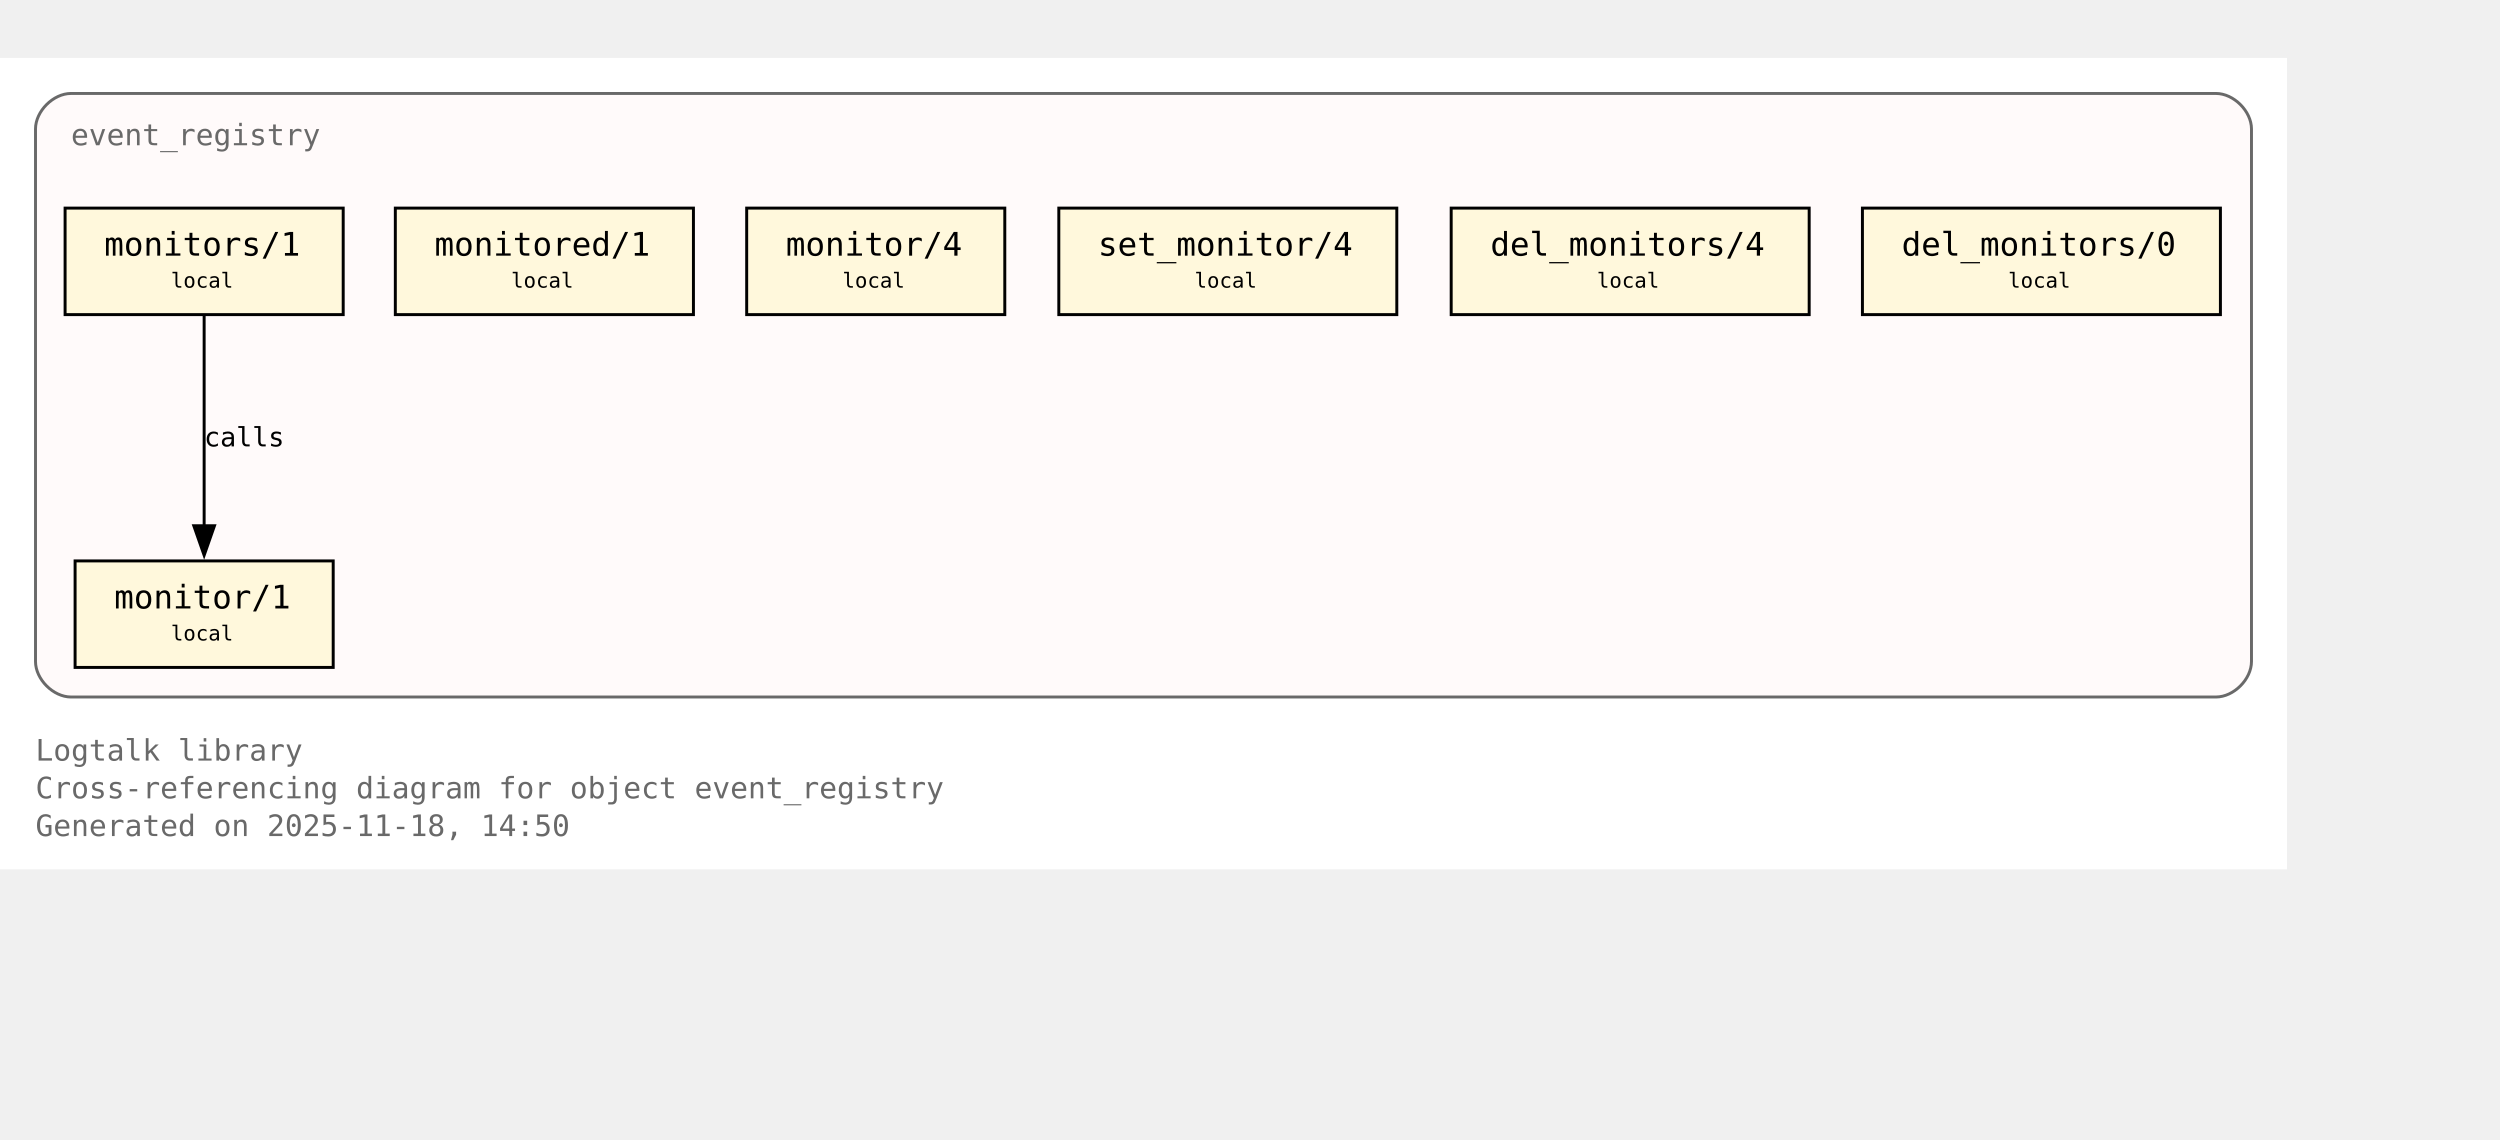
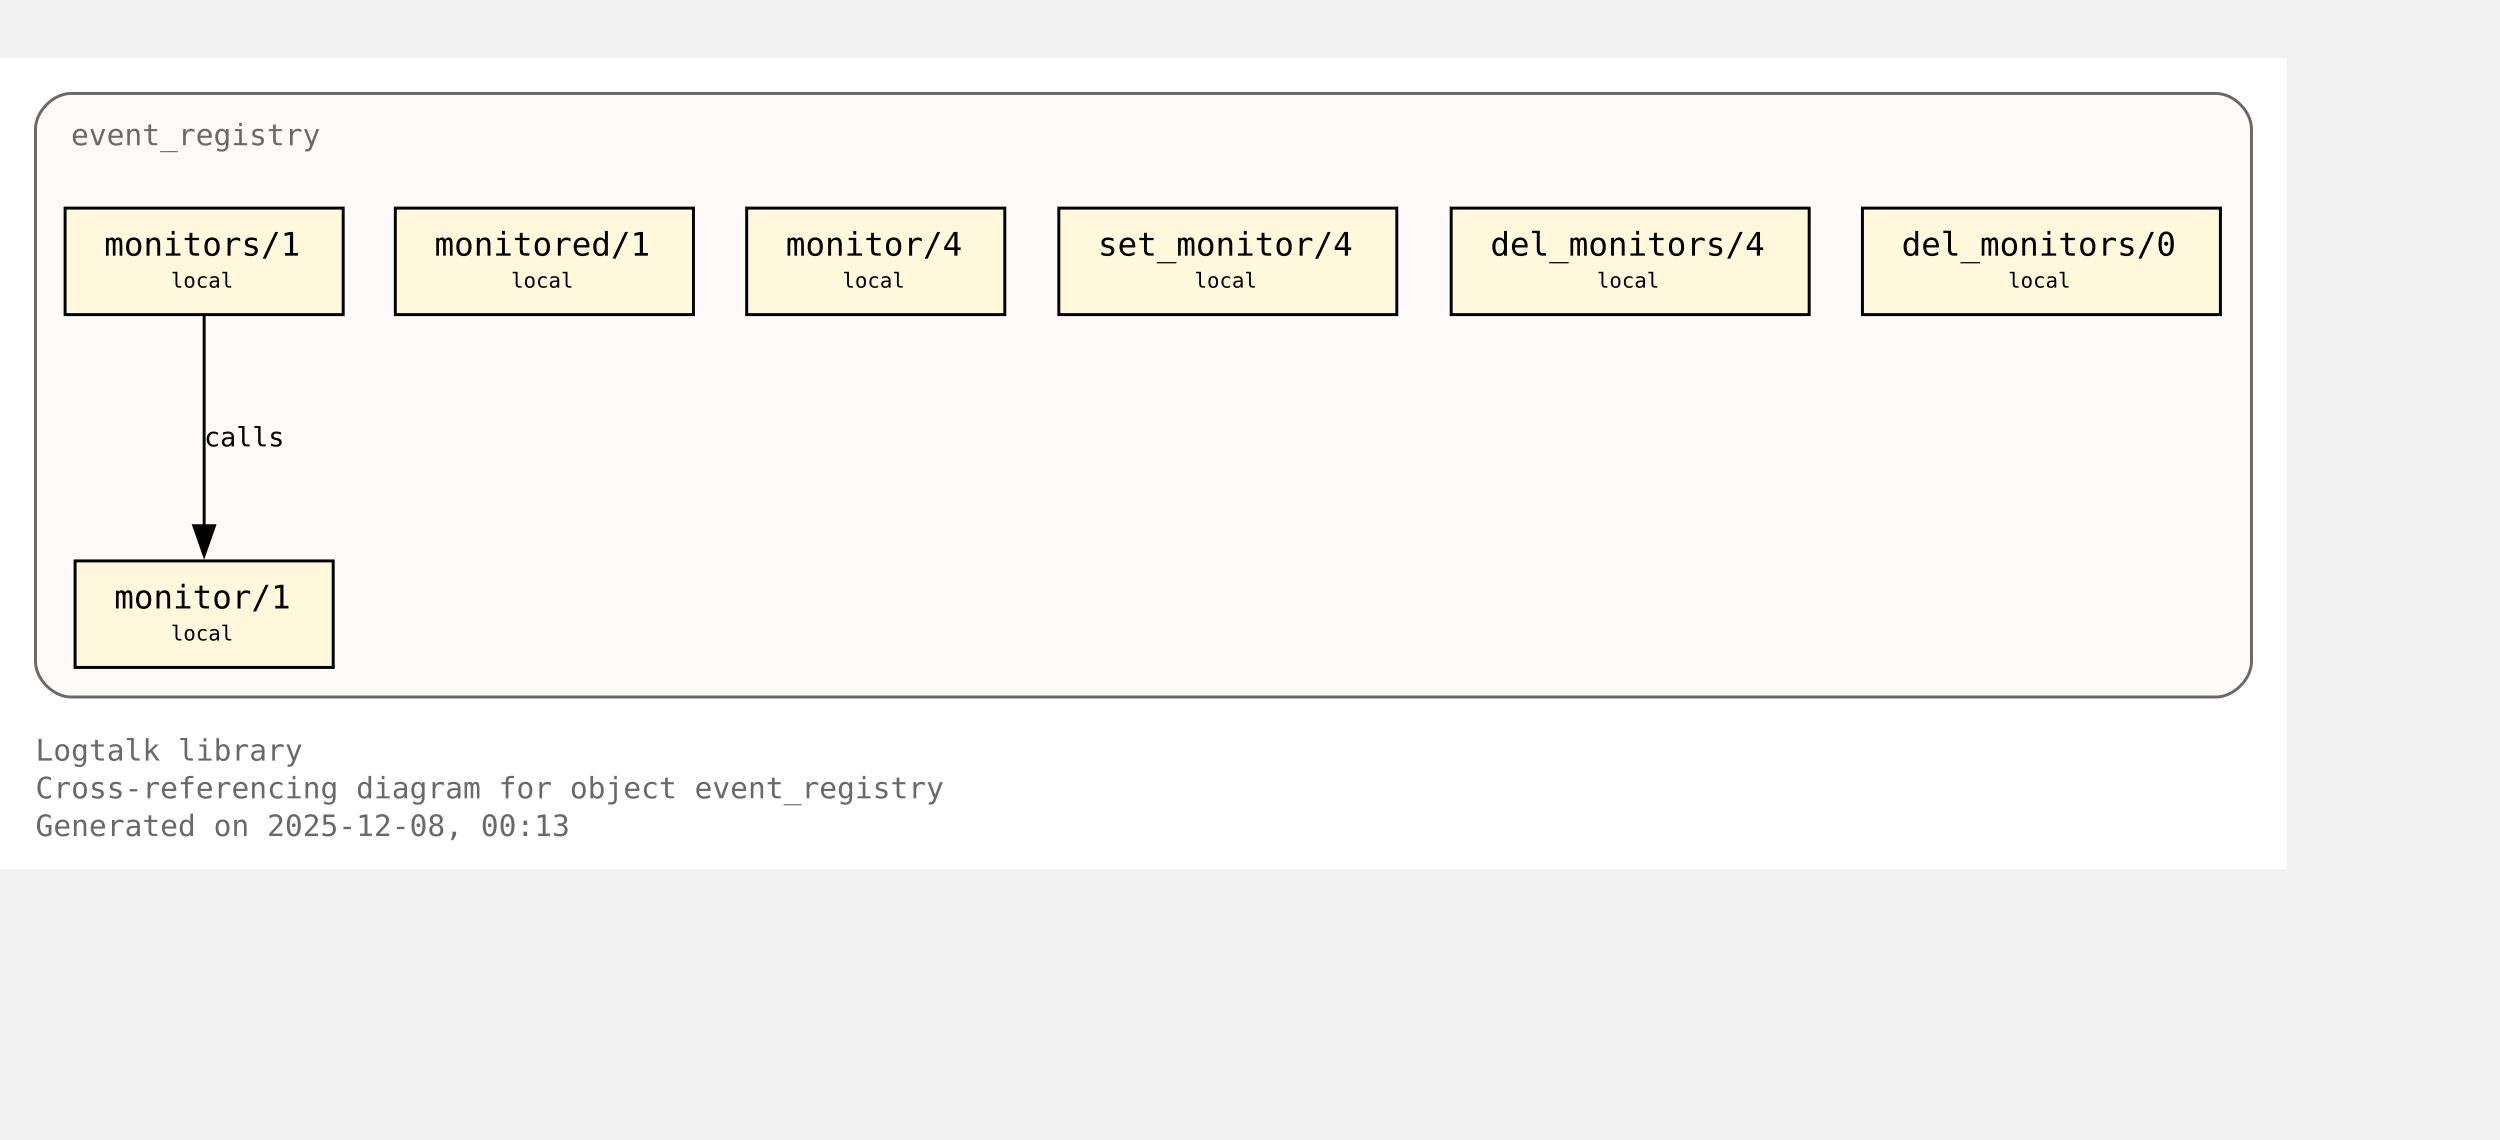
<svg xmlns="http://www.w3.org/2000/svg" xmlns:xlink="http://www.w3.org/1999/xlink" width="917pt" height="418pt" viewBox="72.00 72.00 845.00 346.00">
  <g id="graph0" class="graph" transform="scale(1 1) rotate(0) translate(76 342.25)">
    <polygon fill="white" stroke="none" points="-4,4 -4,-270.25 769,-270.25 769,4 -4,4" />
    <text xml:space="preserve" text-anchor="start" x="8" y="-32.75" font-family="Monospace" font-size="10.00" fill="dimgray">Logtalk library</text>
    <text xml:space="preserve" text-anchor="start" x="8" y="-20" font-family="Monospace" font-size="10.00" fill="dimgray">Cross-referencing diagram for object event_registry</text>
-     <text xml:space="preserve" text-anchor="start" x="8" y="-7.25" font-family="Monospace" font-size="10.00" fill="dimgray">Generated on 2025-11-18, 14:50</text>
+     <text xml:space="preserve" text-anchor="start" x="8" y="-7.25" font-family="Monospace" font-size="10.00" fill="dimgray">Generated on 2025-12-08, 00:13</text>
    <g id="clust1" class="cluster">
      <g id="a_clust1">
        <a xlink:title="event_registry">
          <path fill="snow" stroke="dimgray" d="M20,-54.25C20,-54.25 745,-54.25 745,-54.25 751,-54.25 757,-60.25 757,-66.25 757,-66.25 757,-246.25 757,-246.25 757,-252.25 751,-258.25 745,-258.25 745,-258.25 20,-258.25 20,-258.25 14,-258.25 8,-252.25 8,-246.25 8,-246.25 8,-66.25 8,-66.25 8,-60.25 14,-54.25 20,-54.25" />
          <g id="a_clust1_0">
-             <a xlink:href="https://github.com/LogtalkDotOrg/logtalk3/tree/c9984db79ee788ddb2021b15e99dae4e81a92f53/library/events/event_registry.lgt#L23" xlink:title="https://github.com/LogtalkDotOrg/logtalk3/tree/c9984db79ee788ddb2021b15e99dae4e81a92f53/library/events/event_registry.lgt#L23">
+             <a xlink:href="https://github.com/LogtalkDotOrg/logtalk3/tree/f0edbd73494c4dd0c3ca4c1d6435c8890616d5f2/library/events/event_registry.lgt#L23" xlink:title="https://github.com/LogtalkDotOrg/logtalk3/tree/f0edbd73494c4dd0c3ca4c1d6435c8890616d5f2/library/events/event_registry.lgt#L23">
              <text xml:space="preserve" text-anchor="start" x="20" y="-240.75" font-family="Monospace" font-size="10.00" fill="dimgray">event_registry</text>
            </a>
          </g>
        </a>
      </g>
    </g>
    <g id="node1" class="node">
      <polygon fill="cornsilk" stroke="black" points="108.62,-100.25 21.38,-100.25 21.38,-64.25 108.62,-64.25 108.62,-100.25" />
      <text xml:space="preserve" text-anchor="start" x="29.38" y="-84.95" font-family="Monospace" font-size="9.00"> </text>
      <g id="a_node1_1">
-         <a xlink:href="https://github.com/LogtalkDotOrg/logtalk3/tree/c9984db79ee788ddb2021b15e99dae4e81a92f53/library/events/event_registry.lgt#L33" xlink:title="https://github.com/LogtalkDotOrg/logtalk3/tree/c9984db79ee788ddb2021b15e99dae4e81a92f53/library/events/event_registry.lgt#L33">
+         <a xlink:href="https://github.com/LogtalkDotOrg/logtalk3/tree/f0edbd73494c4dd0c3ca4c1d6435c8890616d5f2/library/events/event_registry.lgt#L33" xlink:title="https://github.com/LogtalkDotOrg/logtalk3/tree/f0edbd73494c4dd0c3ca4c1d6435c8890616d5f2/library/events/event_registry.lgt#L33">
          <text xml:space="preserve" text-anchor="start" x="34.62" y="-84.17" font-family="Monospace" font-size="11.00">monitor/1</text>
        </a>
      </g>
      <text xml:space="preserve" text-anchor="start" x="95.38" y="-84.95" font-family="Monospace" font-size="9.00"> </text>
      <text xml:space="preserve" text-anchor="start" x="29.38" y="-72.58" font-family="Monospace" font-size="9.00"> </text>
      <text xml:space="preserve" text-anchor="start" x="53.75" y="-73.35" font-family="Monospace" font-size="7.00">local</text>
      <text xml:space="preserve" text-anchor="start" x="95.38" y="-72.58" font-family="Monospace" font-size="9.00"> </text>
    </g>
    <g id="node2" class="node">
      <polygon fill="cornsilk" stroke="black" points="112,-219.5 18,-219.5 18,-183.5 112,-183.5 112,-219.5" />
      <text xml:space="preserve" text-anchor="start" x="26" y="-204.2" font-family="Monospace" font-size="9.00"> </text>
      <g id="a_node2_2">
-         <a xlink:href="https://github.com/LogtalkDotOrg/logtalk3/tree/c9984db79ee788ddb2021b15e99dae4e81a92f53/library/events/event_registry.lgt#L37" xlink:title="https://github.com/LogtalkDotOrg/logtalk3/tree/c9984db79ee788ddb2021b15e99dae4e81a92f53/library/events/event_registry.lgt#L37">
+         <a xlink:href="https://github.com/LogtalkDotOrg/logtalk3/tree/f0edbd73494c4dd0c3ca4c1d6435c8890616d5f2/library/events/event_registry.lgt#L37" xlink:title="https://github.com/LogtalkDotOrg/logtalk3/tree/f0edbd73494c4dd0c3ca4c1d6435c8890616d5f2/library/events/event_registry.lgt#L37">
          <text xml:space="preserve" text-anchor="start" x="31.25" y="-203.43" font-family="Monospace" font-size="11.00">monitors/1</text>
        </a>
      </g>
      <text xml:space="preserve" text-anchor="start" x="98.75" y="-204.2" font-family="Monospace" font-size="9.00"> </text>
      <text xml:space="preserve" text-anchor="start" x="26" y="-191.82" font-family="Monospace" font-size="9.00"> </text>
      <text xml:space="preserve" text-anchor="start" x="53.75" y="-192.6" font-family="Monospace" font-size="7.00">local</text>
      <text xml:space="preserve" text-anchor="start" x="98.75" y="-191.82" font-family="Monospace" font-size="9.00"> </text>
    </g>
    <g id="edge1" class="edge">
      <g id="a_edge1">
-         <a xlink:href="https://github.com/LogtalkDotOrg/logtalk3/tree/c9984db79ee788ddb2021b15e99dae4e81a92f53/library/events/event_registry.lgt#L37" xlink:title="calls">
+         <a xlink:href="https://github.com/LogtalkDotOrg/logtalk3/tree/f0edbd73494c4dd0c3ca4c1d6435c8890616d5f2/library/events/event_registry.lgt#L37" xlink:title="calls">
          <path fill="none" stroke="black" d="M65,-183.2C65,-164.5 65,-134.37 65,-112.08" />
          <polygon fill="black" stroke="black" points="68.5,-112.14 65,-102.14 61.5,-112.14 68.5,-112.14" />
        </a>
      </g>
      <g id="a_edge1-label">
-         <a xlink:href="https://github.com/LogtalkDotOrg/logtalk3/tree/c9984db79ee788ddb2021b15e99dae4e81a92f53/library/events/event_registry.lgt#L37" xlink:title="https://github.com/LogtalkDotOrg/logtalk3/tree/c9984db79ee788ddb2021b15e99dae4e81a92f53/library/events/event_registry.lgt#L37">
+         <a xlink:href="https://github.com/LogtalkDotOrg/logtalk3/tree/f0edbd73494c4dd0c3ca4c1d6435c8890616d5f2/library/events/event_registry.lgt#L37" xlink:title="https://github.com/LogtalkDotOrg/logtalk3/tree/f0edbd73494c4dd0c3ca4c1d6435c8890616d5f2/library/events/event_registry.lgt#L37">
          <text xml:space="preserve" text-anchor="start" x="65" y="-138.95" font-family="Monospace" font-size="9.00">calls</text>
        </a>
      </g>
    </g>
    <g id="node3" class="node">
      <polygon fill="cornsilk" stroke="black" points="230.38,-219.5 129.62,-219.5 129.62,-183.5 230.38,-183.5 230.38,-219.5" />
      <text xml:space="preserve" text-anchor="start" x="137.62" y="-204.2" font-family="Monospace" font-size="9.00"> </text>
      <g id="a_node3_3">
-         <a xlink:href="https://github.com/LogtalkDotOrg/logtalk3/tree/c9984db79ee788ddb2021b15e99dae4e81a92f53/library/events/event_registry.lgt#L43" xlink:title="https://github.com/LogtalkDotOrg/logtalk3/tree/c9984db79ee788ddb2021b15e99dae4e81a92f53/library/events/event_registry.lgt#L43">
+         <a xlink:href="https://github.com/LogtalkDotOrg/logtalk3/tree/f0edbd73494c4dd0c3ca4c1d6435c8890616d5f2/library/events/event_registry.lgt#L43" xlink:title="https://github.com/LogtalkDotOrg/logtalk3/tree/f0edbd73494c4dd0c3ca4c1d6435c8890616d5f2/library/events/event_registry.lgt#L43">
          <text xml:space="preserve" text-anchor="start" x="142.88" y="-203.43" font-family="Monospace" font-size="11.00">monitored/1</text>
        </a>
      </g>
      <text xml:space="preserve" text-anchor="start" x="217.12" y="-204.2" font-family="Monospace" font-size="9.00"> </text>
      <text xml:space="preserve" text-anchor="start" x="137.62" y="-191.82" font-family="Monospace" font-size="9.00"> </text>
      <text xml:space="preserve" text-anchor="start" x="168.75" y="-192.6" font-family="Monospace" font-size="7.00">local</text>
      <text xml:space="preserve" text-anchor="start" x="217.12" y="-191.82" font-family="Monospace" font-size="9.00"> </text>
    </g>
    <g id="node4" class="node">
      <polygon fill="cornsilk" stroke="black" points="335.62,-219.5 248.38,-219.5 248.38,-183.5 335.62,-183.5 335.62,-219.5" />
      <text xml:space="preserve" text-anchor="start" x="256.38" y="-204.2" font-family="Monospace" font-size="9.00"> </text>
      <g id="a_node4_4">
-         <a xlink:href="https://github.com/LogtalkDotOrg/logtalk3/tree/c9984db79ee788ddb2021b15e99dae4e81a92f53/library/events/event_registry.lgt#L54" xlink:title="https://github.com/LogtalkDotOrg/logtalk3/tree/c9984db79ee788ddb2021b15e99dae4e81a92f53/library/events/event_registry.lgt#L54">
+         <a xlink:href="https://github.com/LogtalkDotOrg/logtalk3/tree/f0edbd73494c4dd0c3ca4c1d6435c8890616d5f2/library/events/event_registry.lgt#L54" xlink:title="https://github.com/LogtalkDotOrg/logtalk3/tree/f0edbd73494c4dd0c3ca4c1d6435c8890616d5f2/library/events/event_registry.lgt#L54">
          <text xml:space="preserve" text-anchor="start" x="261.62" y="-203.43" font-family="Monospace" font-size="11.00">monitor/4</text>
        </a>
      </g>
      <text xml:space="preserve" text-anchor="start" x="322.38" y="-204.2" font-family="Monospace" font-size="9.00"> </text>
      <text xml:space="preserve" text-anchor="start" x="256.38" y="-191.82" font-family="Monospace" font-size="9.00"> </text>
      <text xml:space="preserve" text-anchor="start" x="280.75" y="-192.6" font-family="Monospace" font-size="7.00">local</text>
      <text xml:space="preserve" text-anchor="start" x="322.38" y="-191.82" font-family="Monospace" font-size="9.00"> </text>
    </g>
    <g id="node5" class="node">
      <polygon fill="cornsilk" stroke="black" points="468.12,-219.5 353.88,-219.5 353.88,-183.5 468.12,-183.5 468.12,-219.5" />
      <text xml:space="preserve" text-anchor="start" x="361.88" y="-204.2" font-family="Monospace" font-size="9.00"> </text>
      <g id="a_node5_5">
-         <a xlink:href="https://github.com/LogtalkDotOrg/logtalk3/tree/c9984db79ee788ddb2021b15e99dae4e81a92f53/library/events/event_registry.lgt#L58" xlink:title="https://github.com/LogtalkDotOrg/logtalk3/tree/c9984db79ee788ddb2021b15e99dae4e81a92f53/library/events/event_registry.lgt#L58">
+         <a xlink:href="https://github.com/LogtalkDotOrg/logtalk3/tree/f0edbd73494c4dd0c3ca4c1d6435c8890616d5f2/library/events/event_registry.lgt#L58" xlink:title="https://github.com/LogtalkDotOrg/logtalk3/tree/f0edbd73494c4dd0c3ca4c1d6435c8890616d5f2/library/events/event_registry.lgt#L58">
          <text xml:space="preserve" text-anchor="start" x="367.12" y="-203.43" font-family="Monospace" font-size="11.00">set_monitor/4</text>
        </a>
      </g>
      <text xml:space="preserve" text-anchor="start" x="454.88" y="-204.2" font-family="Monospace" font-size="9.00"> </text>
      <text xml:space="preserve" text-anchor="start" x="361.88" y="-191.82" font-family="Monospace" font-size="9.00"> </text>
      <text xml:space="preserve" text-anchor="start" x="399.75" y="-192.6" font-family="Monospace" font-size="7.00">local</text>
      <text xml:space="preserve" text-anchor="start" x="454.88" y="-191.82" font-family="Monospace" font-size="9.00"> </text>
    </g>
    <g id="node6" class="node">
      <polygon fill="cornsilk" stroke="black" points="607.5,-219.5 486.5,-219.5 486.5,-183.5 607.5,-183.5 607.5,-219.5" />
      <text xml:space="preserve" text-anchor="start" x="494.5" y="-204.2" font-family="Monospace" font-size="9.00"> </text>
      <g id="a_node6_6">
-         <a xlink:href="https://github.com/LogtalkDotOrg/logtalk3/tree/c9984db79ee788ddb2021b15e99dae4e81a92f53/library/events/event_registry.lgt#L62" xlink:title="https://github.com/LogtalkDotOrg/logtalk3/tree/c9984db79ee788ddb2021b15e99dae4e81a92f53/library/events/event_registry.lgt#L62">
+         <a xlink:href="https://github.com/LogtalkDotOrg/logtalk3/tree/f0edbd73494c4dd0c3ca4c1d6435c8890616d5f2/library/events/event_registry.lgt#L62" xlink:title="https://github.com/LogtalkDotOrg/logtalk3/tree/f0edbd73494c4dd0c3ca4c1d6435c8890616d5f2/library/events/event_registry.lgt#L62">
          <text xml:space="preserve" text-anchor="start" x="499.75" y="-203.43" font-family="Monospace" font-size="11.00">del_monitors/4</text>
        </a>
      </g>
      <text xml:space="preserve" text-anchor="start" x="594.25" y="-204.2" font-family="Monospace" font-size="9.00"> </text>
      <text xml:space="preserve" text-anchor="start" x="494.5" y="-191.82" font-family="Monospace" font-size="9.00"> </text>
      <text xml:space="preserve" text-anchor="start" x="535.75" y="-192.6" font-family="Monospace" font-size="7.00">local</text>
      <text xml:space="preserve" text-anchor="start" x="594.25" y="-191.82" font-family="Monospace" font-size="9.00"> </text>
    </g>
    <g id="node7" class="node">
      <polygon fill="cornsilk" stroke="black" points="746.5,-219.5 625.5,-219.5 625.5,-183.5 746.5,-183.5 746.5,-219.5" />
      <text xml:space="preserve" text-anchor="start" x="633.5" y="-204.2" font-family="Monospace" font-size="9.00"> </text>
      <g id="a_node7_7">
-         <a xlink:href="https://github.com/LogtalkDotOrg/logtalk3/tree/c9984db79ee788ddb2021b15e99dae4e81a92f53/library/events/event_registry.lgt#L66" xlink:title="https://github.com/LogtalkDotOrg/logtalk3/tree/c9984db79ee788ddb2021b15e99dae4e81a92f53/library/events/event_registry.lgt#L66">
+         <a xlink:href="https://github.com/LogtalkDotOrg/logtalk3/tree/f0edbd73494c4dd0c3ca4c1d6435c8890616d5f2/library/events/event_registry.lgt#L66" xlink:title="https://github.com/LogtalkDotOrg/logtalk3/tree/f0edbd73494c4dd0c3ca4c1d6435c8890616d5f2/library/events/event_registry.lgt#L66">
          <text xml:space="preserve" text-anchor="start" x="638.75" y="-203.43" font-family="Monospace" font-size="11.00">del_monitors/0</text>
        </a>
      </g>
      <text xml:space="preserve" text-anchor="start" x="733.25" y="-204.2" font-family="Monospace" font-size="9.00"> </text>
      <text xml:space="preserve" text-anchor="start" x="633.5" y="-191.82" font-family="Monospace" font-size="9.00"> </text>
      <text xml:space="preserve" text-anchor="start" x="674.75" y="-192.6" font-family="Monospace" font-size="7.00">local</text>
      <text xml:space="preserve" text-anchor="start" x="733.25" y="-191.82" font-family="Monospace" font-size="9.00"> </text>
    </g>
  </g>
</svg>
